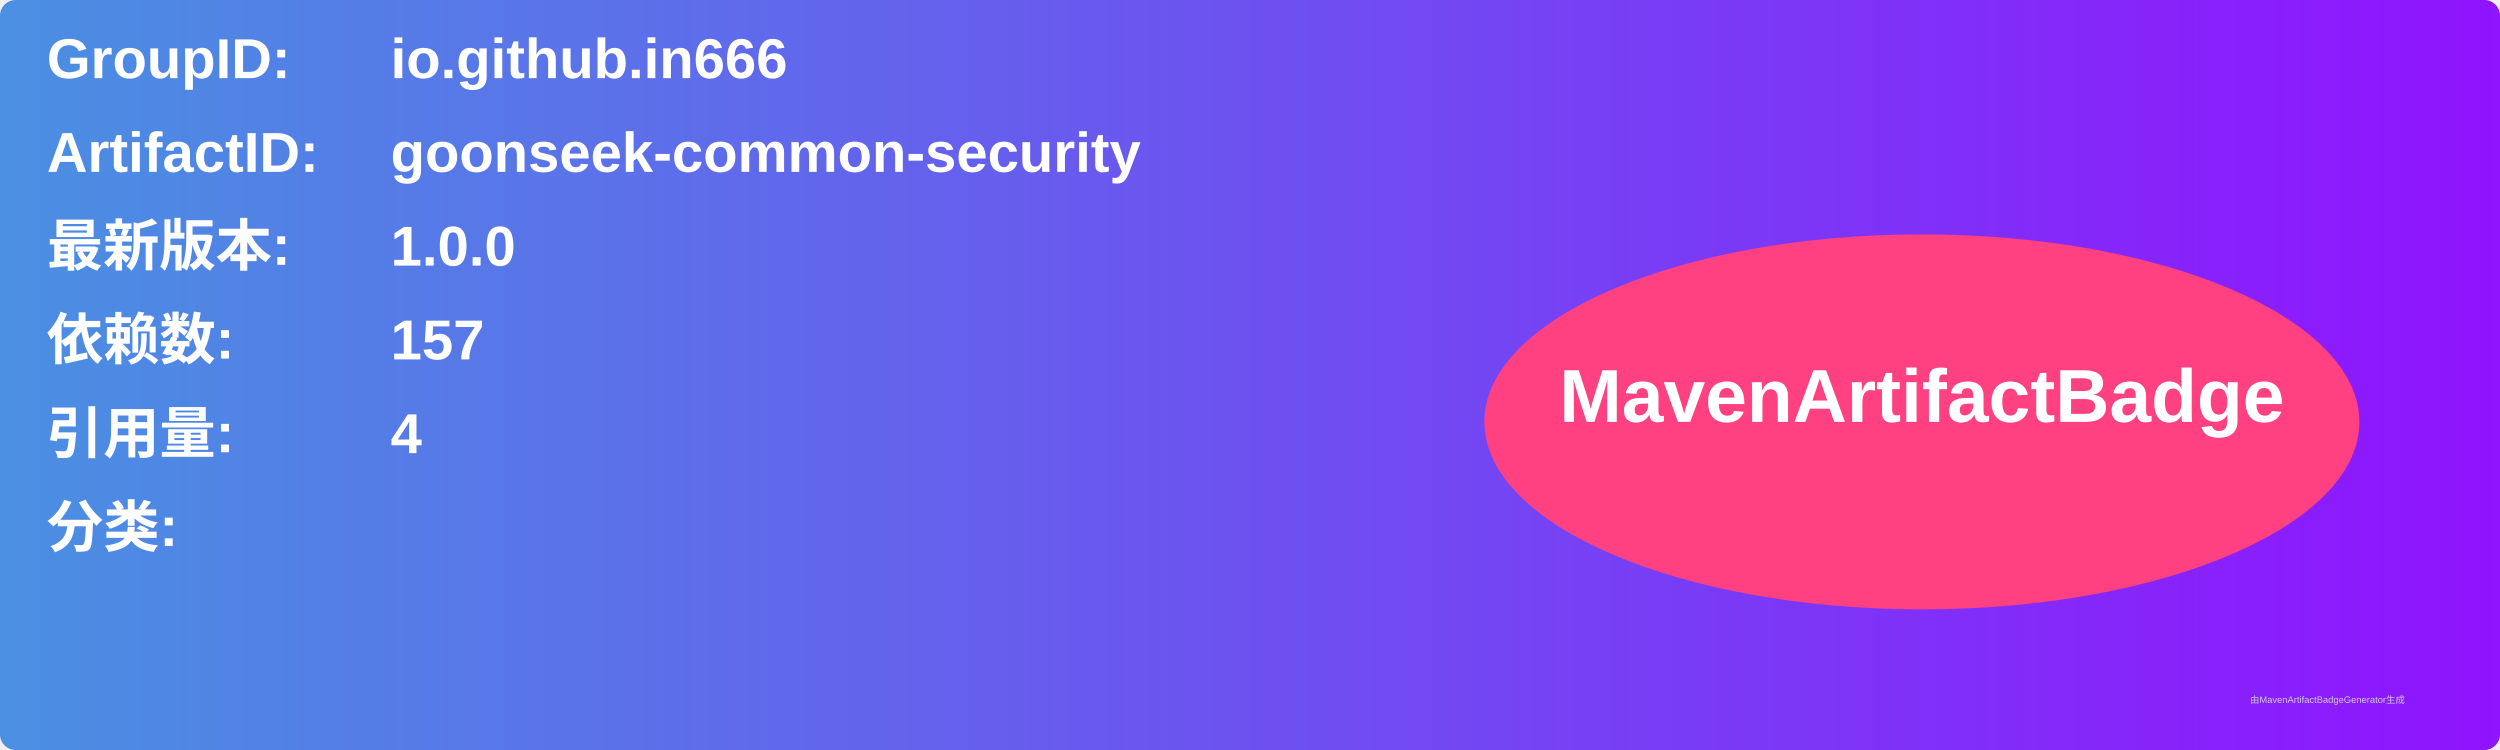
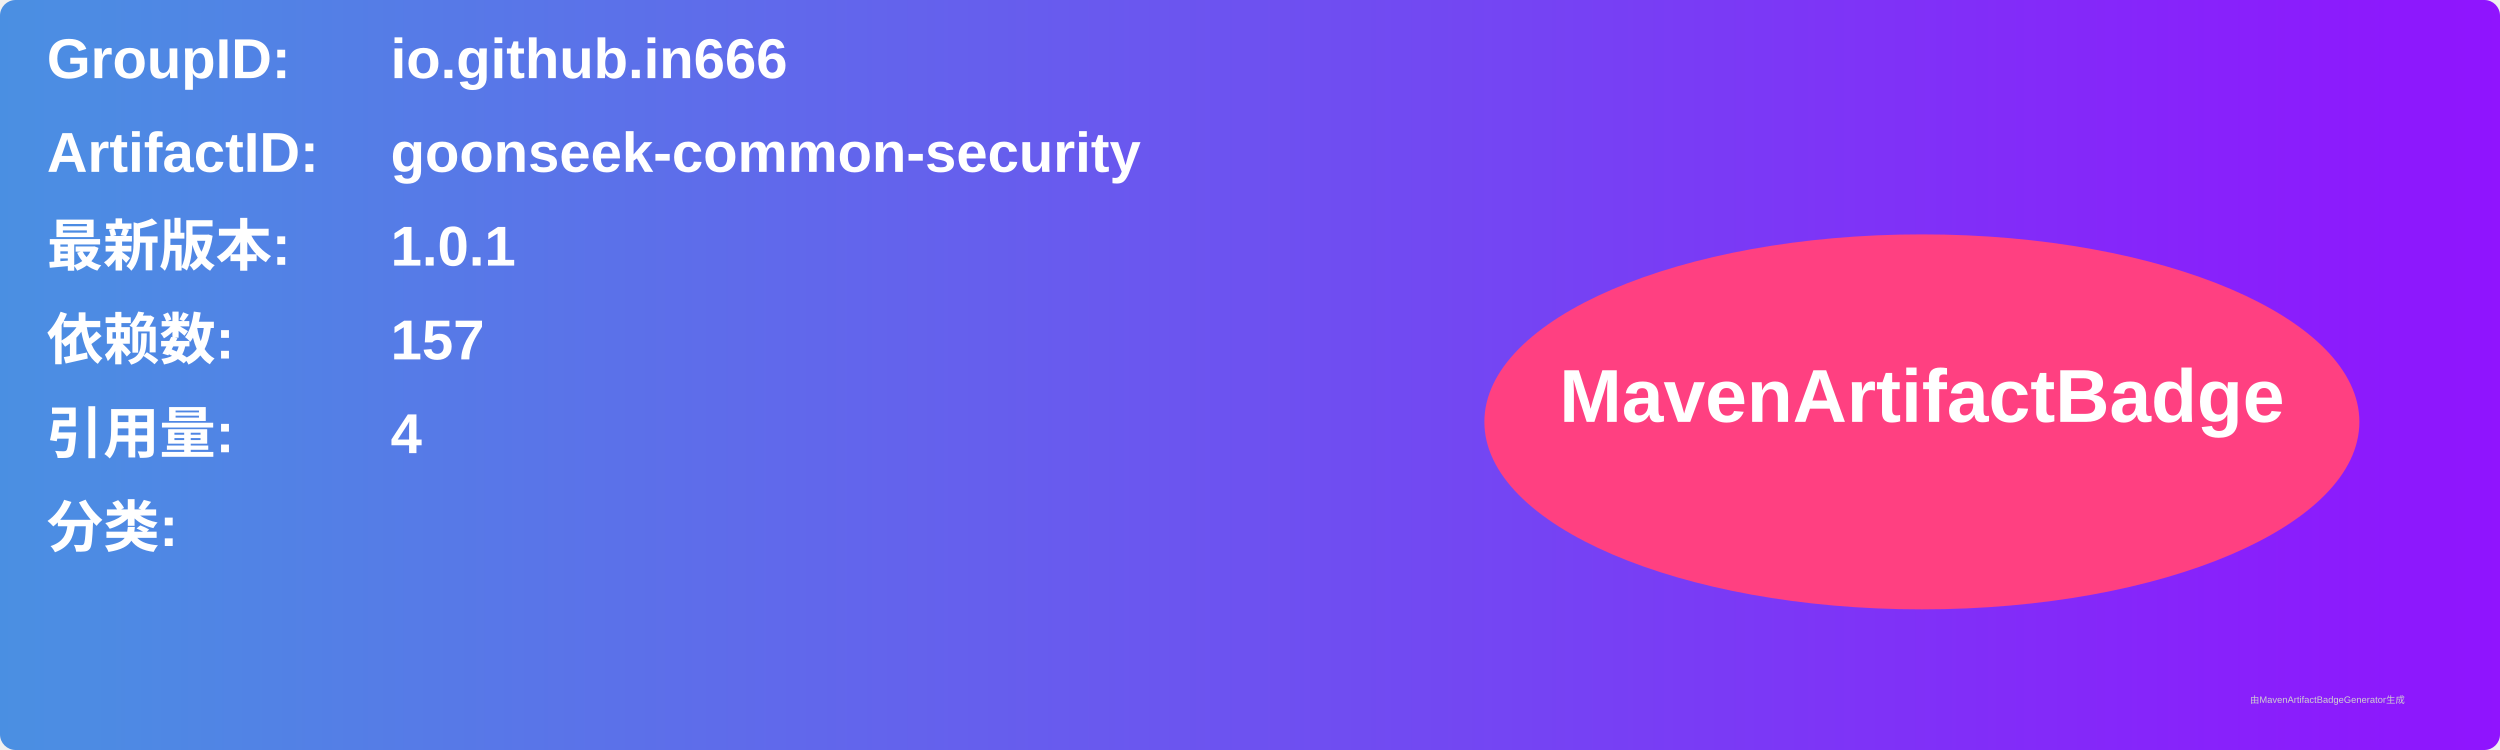
<svg xmlns="http://www.w3.org/2000/svg" width="800" height="240" viewBox="0 0 800 240">
  <linearGradient id="grad" x1="0%" y1="0%" x2="100%" y2="0%">
    <stop offset="0%" stop-color="#4a90e2" />
    <stop offset="100%" stop-color="#9013fe" />
  </linearGradient>
  <rect width="100%" height="100%" rx="5" ry="5" fill="url(#grad)" />
  <g transform="translate(15, 15)">
    <text x="0" y="10" font-family="Arial" font-size="18" fill="white" font-weight="bold" width="260">GroupID:</text>
    <text x="110" y="10" font-family="Arial" font-size="18" fill="white" font-weight="bold" width="460">io.github.in666</text>
    <text x="0" y="40" font-family="Arial" font-size="18" fill="white" font-weight="bold" width="260">ArtifactID:</text>
    <text x="110" y="40" font-family="Arial" font-size="18" fill="white" font-weight="bold" width="460">goonseek-common-security</text>
    <text x="0" y="70" font-family="Arial" font-size="18" fill="white" font-weight="bold">最新版本:</text>
    <text x="110" y="70" font-family="Arial" font-size="18" fill="white" font-weight="bold">
-       <tspan font-weight="bold">1.0.0</tspan>
+       <tspan font-weight="bold">1.0.1</tspan>
    </text>
    <text x="0" y="100" font-family="Arial" font-size="18" fill="white" font-weight="bold">依赖数: </text>
    <text x="110" y="100" font-family="Arial" font-size="18" fill="white">
      <tspan font-weight="bold">157</tspan>
    </text>
    <text x="0" y="130" font-family="Arial" font-size="18" fill="white" font-weight="bold">引用量: </text>
    <text x="110" y="130" font-family="Arial" font-size="18" fill="white">
      <tspan font-weight="bold">4</tspan>
    </text>
    <text x="0" y="160" font-family="Arial" font-size="18" fill="white" font-weight="bold">分类:</text>
    <text x="10" y="190" font-family="Arial" font-size="10" fill="white">
      <tspan font-weight="bold" />
    </text>
    <ellipse cx="600" cy="120" rx="140" ry="60" fill="#ff4081" />
    <text x="600" y="120" text-anchor="middle" font-family="Arial" font-size="24" fill="white" font-weight="bold">MavenArtifactBadge</text>
  </g>
  <text x="720" y="225" font-family="Arial" font-size="3" fill="#d0d0d0">由MavenArtifactBadgeGenerator生成</text>
</svg>
